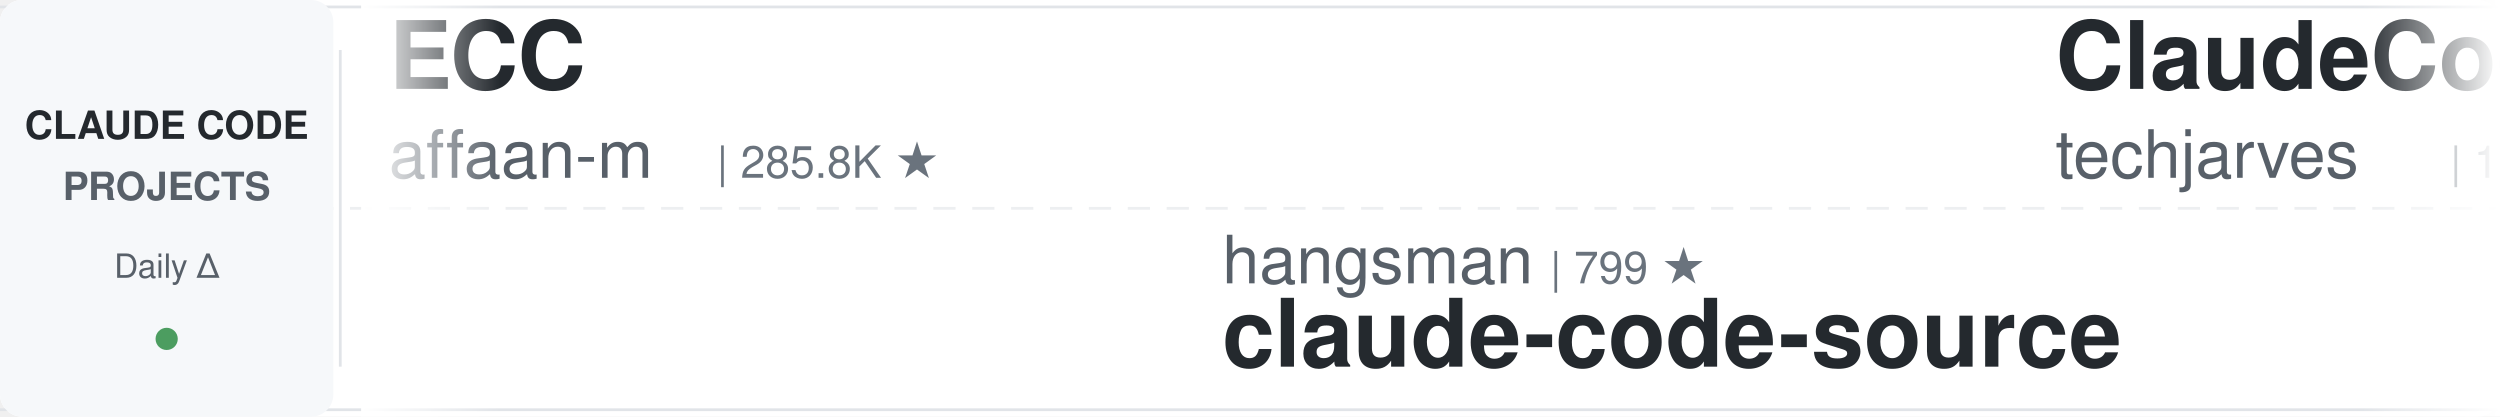
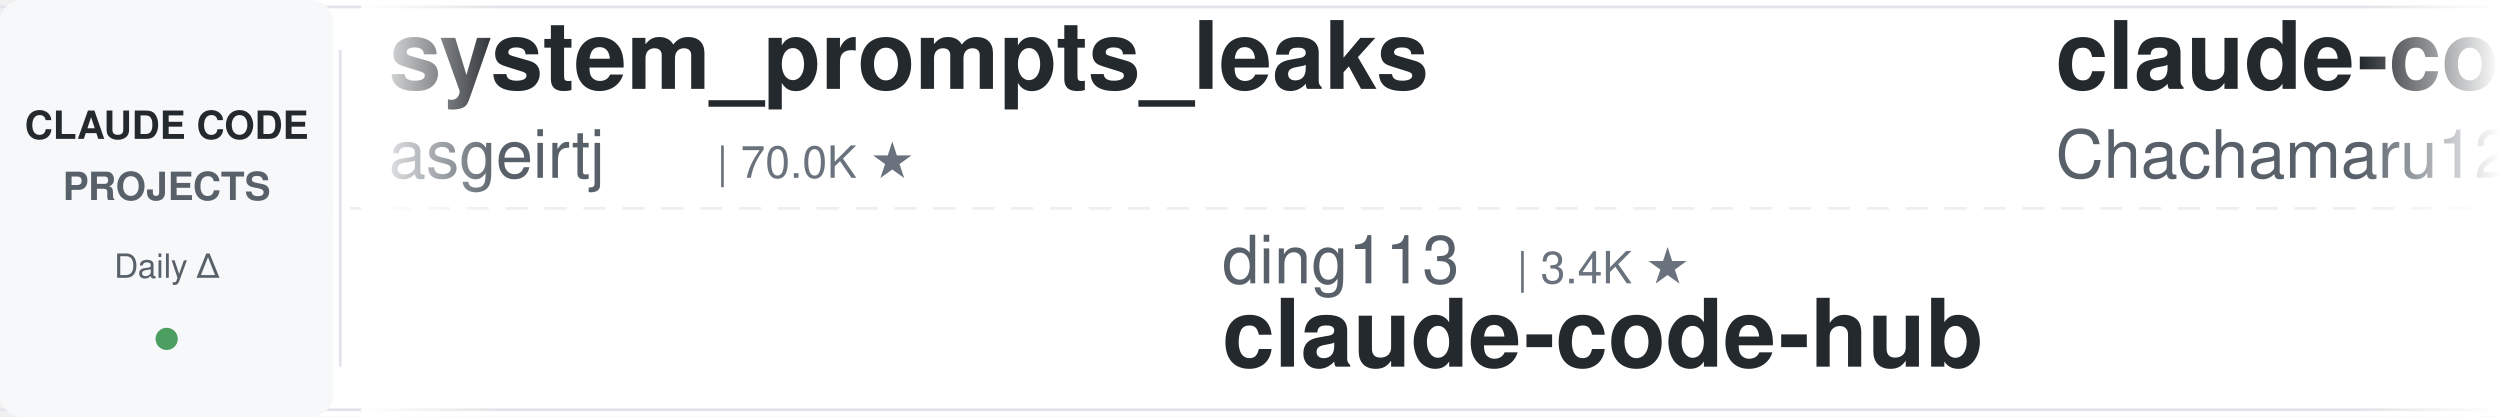
<svg xmlns="http://www.w3.org/2000/svg" width="900" height="150">
  <defs>
    <linearGradient id="leftFade" x1="0%" y1="0%" x2="100%" y2="0%">
      <stop offset="0%" style="stop-color:#ffffff;stop-opacity:1" />
      <stop offset="100%" style="stop-color:#ffffff;stop-opacity:0" />
    </linearGradient>
    <linearGradient id="rightFade" x1="0%" y1="0%" x2="100%" y2="0%">
      <stop offset="0%" style="stop-color:#ffffff;stop-opacity:0" />
      <stop offset="100%" style="stop-color:#ffffff;stop-opacity:1" />
    </linearGradient>
  </defs>
  <rect width="900" height="150" fill="#ffffff" rx="8" />
  <rect x="0" y="2" width="900" height="1" fill="#e1e4e8" />
  <rect x="0" y="147" width="900" height="1" fill="#e1e4e8" />
  <line x1="0" y1="75" x2="900" y2="75" stroke="#e1e4e8" stroke-width="1" stroke-dasharray="8 6" opacity="0.6" />
  <rect x="0" y="0" width="120" height="150" fill="#f6f8fa" rx="8" />
  <text x="60" y="50" font-family="-apple-system, BlinkMacSystemFont, 'Segoe UI', Helvetica, Arial, sans-serif" font-size="14" font-weight="600" fill="#24292e" text-anchor="middle">CLAUDE CODE</text>
  <text x="60" y="72" font-family="-apple-system, BlinkMacSystemFont, 'Segoe UI', Helvetica, Arial, sans-serif" font-size="14" font-weight="600" fill="#586069" text-anchor="middle">PROJECTS</text>
  <text x="60" y="100" font-family="-apple-system, BlinkMacSystemFont, 'Segoe UI', Helvetica, Arial, sans-serif" font-size="12" font-weight="500" fill="#586069" text-anchor="middle">Daily Δ</text>
  <circle cx="60" cy="122" r="4" fill="#22863a" opacity="0.8" />
  <rect x="122" y="18" width="1" height="114" fill="#e1e4e8" />
  <clipPath id="tickerClip">
    <rect x="130" y="0" width="770" height="150" />
  </clipPath>
  <g clip-path="url(#tickerClip)">
    <g id="tickerItems">
      <animateTransform attributeName="transform" attributeType="XML" type="translate" from="0 0" to="-3000 0" dur="54s" repeatCount="indefinite" />
      <g transform="translate(0, 0)">
-         <text x="140" y="32" font-family="-apple-system, BlinkMacSystemFont, 'Segoe UI', Helvetica, Arial, sans-serif" font-size="34" font-weight="600" fill="#24292e">ECC</text>
-         <text x="140" y="64" font-family="-apple-system, BlinkMacSystemFont, 'Segoe UI', Helvetica, Arial, sans-serif" font-size="24" font-weight="400" fill="#586069">affaan-m</text>
-         <text x="258" y="64" font-family="-apple-system, BlinkMacSystemFont, 'Segoe UI', Helvetica, Arial, sans-serif" font-size="16" font-weight="500" fill="#6a737d">| 285.8K ★</text>
+         <text x="140" y="32" font-family="-apple-system, BlinkMacSystemFont, 'Segoe UI', Helvetica, Arial, sans-serif" font-size="34" font-weight="600" fill="#24292e">system_prompts_leaks</text>
+         <text x="140" y="64" font-family="-apple-system, BlinkMacSystemFont, 'Segoe UI', Helvetica, Arial, sans-serif" font-size="24" font-weight="400" fill="#586069">asgeirtj</text>
+         <text x="258" y="64" font-family="-apple-system, BlinkMacSystemFont, 'Segoe UI', Helvetica, Arial, sans-serif" font-size="16" font-weight="500" fill="#6a737d">| 70.0K ★</text>
      </g>
      <g transform="translate(300, 0)">
-         <text x="140" y="102" font-family="-apple-system, BlinkMacSystemFont, 'Segoe UI', Helvetica, Arial, sans-serif" font-size="24" font-weight="400" fill="#586069">hangsman</text>
-         <text x="258" y="102" font-family="-apple-system, BlinkMacSystemFont, 'Segoe UI', Helvetica, Arial, sans-serif" font-size="16" font-weight="500" fill="#6a737d">| 799 ★</text>
-         <text x="140" y="132" font-family="-apple-system, BlinkMacSystemFont, 'Segoe UI', Helvetica, Arial, sans-serif" font-size="34" font-weight="600" fill="#24292e">claude-code-source</text>
+         <text x="140" y="102" font-family="-apple-system, BlinkMacSystemFont, 'Segoe UI', Helvetica, Arial, sans-serif" font-size="24" font-weight="400" fill="#586069">ding113</text>
+         <text x="246" y="102" font-family="-apple-system, BlinkMacSystemFont, 'Segoe UI', Helvetica, Arial, sans-serif" font-size="16" font-weight="500" fill="#6a737d">| 3.4K ★</text>
+         <text x="140" y="132" font-family="-apple-system, BlinkMacSystemFont, 'Segoe UI', Helvetica, Arial, sans-serif" font-size="34" font-weight="600" fill="#24292e">claude-code-hub</text>
      </g>
      <g transform="translate(600, 0)">
-         <text x="140" y="32" font-family="-apple-system, BlinkMacSystemFont, 'Segoe UI', Helvetica, Arial, sans-serif" font-size="34" font-weight="600" fill="#24292e">ClaudeCode-Portable</text>
-         <text x="140" y="64" font-family="-apple-system, BlinkMacSystemFont, 'Segoe UI', Helvetica, Arial, sans-serif" font-size="24" font-weight="400" fill="#586069">techjarves</text>
-         <text x="282" y="64" font-family="-apple-system, BlinkMacSystemFont, 'Segoe UI', Helvetica, Arial, sans-serif" font-size="16" font-weight="500" fill="#6a737d">| 1.6K ★</text>
+         <text x="140" y="32" font-family="-apple-system, BlinkMacSystemFont, 'Segoe UI', Helvetica, Arial, sans-serif" font-size="34" font-weight="600" fill="#24292e">claude-code-harness</text>
+         <text x="140" y="64" font-family="-apple-system, BlinkMacSystemFont, 'Segoe UI', Helvetica, Arial, sans-serif" font-size="24" font-weight="400" fill="#586069">Chachamaru127</text>
+         <text x="318" y="64" font-family="-apple-system, BlinkMacSystemFont, 'Segoe UI', Helvetica, Arial, sans-serif" font-size="16" font-weight="500" fill="#6a737d">| 3.2K ★</text>
      </g>
      <g transform="translate(900, 0)">
-         <text x="140" y="102" font-family="-apple-system, BlinkMacSystemFont, 'Segoe UI', Helvetica, Arial, sans-serif" font-size="24" font-weight="400" fill="#586069">Maciek-roboblog</text>
-         <text x="342" y="102" font-family="-apple-system, BlinkMacSystemFont, 'Segoe UI', Helvetica, Arial, sans-serif" font-size="16" font-weight="500" fill="#6a737d">| 8.8K ★</text>
-         <text x="140" y="132" font-family="-apple-system, BlinkMacSystemFont, 'Segoe UI', Helvetica, Arial, sans-serif" font-size="34" font-weight="600" fill="#24292e">Claude-Code-Usage-Monito...</text>
+         <text x="140" y="102" font-family="-apple-system, BlinkMacSystemFont, 'Segoe UI', Helvetica, Arial, sans-serif" font-size="24" font-weight="400" fill="#586069">disler</text>
+         <text x="234" y="102" font-family="-apple-system, BlinkMacSystemFont, 'Segoe UI', Helvetica, Arial, sans-serif" font-size="16" font-weight="500" fill="#6a737d">| 3.9K ★</text>
+         <text x="140" y="132" font-family="-apple-system, BlinkMacSystemFont, 'Segoe UI', Helvetica, Arial, sans-serif" font-size="34" font-weight="600" fill="#24292e">claude-code-hooks-master...</text>
      </g>
      <g transform="translate(1200, 0)">
-         <text x="140" y="32" font-family="-apple-system, BlinkMacSystemFont, 'Segoe UI', Helvetica, Arial, sans-serif" font-size="34" font-weight="600" fill="#24292e">claude-code-telegram</text>
-         <text x="140" y="64" font-family="-apple-system, BlinkMacSystemFont, 'Segoe UI', Helvetica, Arial, sans-serif" font-size="24" font-weight="400" fill="#586069">overwirehq</text>
-         <text x="282" y="64" font-family="-apple-system, BlinkMacSystemFont, 'Segoe UI', Helvetica, Arial, sans-serif" font-size="16" font-weight="500" fill="#6a737d">| 2.8K ★</text>
+         <text x="140" y="32" font-family="-apple-system, BlinkMacSystemFont, 'Segoe UI', Helvetica, Arial, sans-serif" font-size="34" font-weight="600" fill="#24292e">claude-code-tips</text>
+         <text x="140" y="64" font-family="-apple-system, BlinkMacSystemFont, 'Segoe UI', Helvetica, Arial, sans-serif" font-size="24" font-weight="400" fill="#586069">ykdojo</text>
+         <text x="234" y="64" font-family="-apple-system, BlinkMacSystemFont, 'Segoe UI', Helvetica, Arial, sans-serif" font-size="16" font-weight="500" fill="#6a737d">| 10.3K ★</text>
      </g>
      <g transform="translate(1500, 0)">
-         <text x="140" y="102" font-family="-apple-system, BlinkMacSystemFont, 'Segoe UI', Helvetica, Arial, sans-serif" font-size="24" font-weight="400" fill="#586069">darcyegb</text>
-         <text x="258" y="102" font-family="-apple-system, BlinkMacSystemFont, 'Segoe UI', Helvetica, Arial, sans-serif" font-size="16" font-weight="500" fill="#6a737d">| 779 ★</text>
-         <text x="140" y="132" font-family="-apple-system, BlinkMacSystemFont, 'Segoe UI', Helvetica, Arial, sans-serif" font-size="34" font-weight="600" fill="#24292e">ClaudeCodeAgents</text>
+         <text x="140" y="102" font-family="-apple-system, BlinkMacSystemFont, 'Segoe UI', Helvetica, Arial, sans-serif" font-size="24" font-weight="400" fill="#586069">affaan-m</text>
+         <text x="258" y="102" font-family="-apple-system, BlinkMacSystemFont, 'Segoe UI', Helvetica, Arial, sans-serif" font-size="16" font-weight="500" fill="#6a737d">| 286.1K ★</text>
+         <text x="140" y="132" font-family="-apple-system, BlinkMacSystemFont, 'Segoe UI', Helvetica, Arial, sans-serif" font-size="34" font-weight="600" fill="#24292e">ECC</text>
      </g>
      <g transform="translate(1800, 0)">
-         <text x="140" y="32" font-family="-apple-system, BlinkMacSystemFont, 'Segoe UI', Helvetica, Arial, sans-serif" font-size="34" font-weight="600" fill="#24292e">Claude-Code-Game-Studios</text>
-         <text x="140" y="64" font-family="-apple-system, BlinkMacSystemFont, 'Segoe UI', Helvetica, Arial, sans-serif" font-size="24" font-weight="400" fill="#586069">Donchitos</text>
-         <text x="270" y="64" font-family="-apple-system, BlinkMacSystemFont, 'Segoe UI', Helvetica, Arial, sans-serif" font-size="16" font-weight="500" fill="#6a737d">| 27.1K ★</text>
+         <text x="140" y="32" font-family="-apple-system, BlinkMacSystemFont, 'Segoe UI', Helvetica, Arial, sans-serif" font-size="34" font-weight="600" fill="#24292e">claude-code-base-action</text>
+         <text x="140" y="64" font-family="-apple-system, BlinkMacSystemFont, 'Segoe UI', Helvetica, Arial, sans-serif" font-size="24" font-weight="400" fill="#586069">anthropics</text>
+         <text x="282" y="64" font-family="-apple-system, BlinkMacSystemFont, 'Segoe UI', Helvetica, Arial, sans-serif" font-size="16" font-weight="500" fill="#6a737d">| 1.0K ★</text>
      </g>
      <g transform="translate(2100, 0)">
-         <text x="140" y="102" font-family="-apple-system, BlinkMacSystemFont, 'Segoe UI', Helvetica, Arial, sans-serif" font-size="24" font-weight="400" fill="#586069">Yeachan-Heo</text>
-         <text x="294" y="102" font-family="-apple-system, BlinkMacSystemFont, 'Segoe UI', Helvetica, Arial, sans-serif" font-size="16" font-weight="500" fill="#6a737d">| 40.2K ★</text>
-         <text x="140" y="132" font-family="-apple-system, BlinkMacSystemFont, 'Segoe UI', Helvetica, Arial, sans-serif" font-size="34" font-weight="600" fill="#24292e">oh-my-claudecode</text>
+         <text x="140" y="102" font-family="-apple-system, BlinkMacSystemFont, 'Segoe UI', Helvetica, Arial, sans-serif" font-size="24" font-weight="400" fill="#586069">Piebald-AI</text>
+         <text x="282" y="102" font-family="-apple-system, BlinkMacSystemFont, 'Segoe UI', Helvetica, Arial, sans-serif" font-size="16" font-weight="500" fill="#6a737d">| 13.0K ★</text>
+         <text x="140" y="132" font-family="-apple-system, BlinkMacSystemFont, 'Segoe UI', Helvetica, Arial, sans-serif" font-size="34" font-weight="600" fill="#24292e">claude-code-system-promp...</text>
      </g>
      <g transform="translate(2400, 0)">
-         <text x="140" y="32" font-family="-apple-system, BlinkMacSystemFont, 'Segoe UI', Helvetica, Arial, sans-serif" font-size="34" font-weight="600" fill="#24292e">claude-coder</text>
-         <text x="140" y="64" font-family="-apple-system, BlinkMacSystemFont, 'Segoe UI', Helvetica, Arial, sans-serif" font-size="24" font-weight="400" fill="#586069">kodu-ai</text>
-         <text x="246" y="64" font-family="-apple-system, BlinkMacSystemFont, 'Segoe UI', Helvetica, Arial, sans-serif" font-size="16" font-weight="500" fill="#6a737d">| 5.2K ★</text>
+         <text x="140" y="32" font-family="-apple-system, BlinkMacSystemFont, 'Segoe UI', Helvetica, Arial, sans-serif" font-size="34" font-weight="600" fill="#24292e">claude-code-spec-workflo...</text>
+         <text x="140" y="64" font-family="-apple-system, BlinkMacSystemFont, 'Segoe UI', Helvetica, Arial, sans-serif" font-size="24" font-weight="400" fill="#586069">Pimzino</text>
+         <text x="246" y="64" font-family="-apple-system, BlinkMacSystemFont, 'Segoe UI', Helvetica, Arial, sans-serif" font-size="16" font-weight="500" fill="#6a737d">| 3.9K ★</text>
      </g>
      <g transform="translate(2700, 0)">
-         <text x="140" y="102" font-family="-apple-system, BlinkMacSystemFont, 'Segoe UI', Helvetica, Arial, sans-serif" font-size="24" font-weight="400" fill="#586069">SeemSeam</text>
-         <text x="258" y="102" font-family="-apple-system, BlinkMacSystemFont, 'Segoe UI', Helvetica, Arial, sans-serif" font-size="16" font-weight="500" fill="#6a737d">| 3.6K ★</text>
-         <text x="140" y="132" font-family="-apple-system, BlinkMacSystemFont, 'Segoe UI', Helvetica, Arial, sans-serif" font-size="34" font-weight="600" fill="#24292e">claude_codex_bridge</text>
+         <text x="140" y="102" font-family="-apple-system, BlinkMacSystemFont, 'Segoe UI', Helvetica, Arial, sans-serif" font-size="24" font-weight="400" fill="#586069">AICoderTudou</text>
+         <text x="306" y="102" font-family="-apple-system, BlinkMacSystemFont, 'Segoe UI', Helvetica, Arial, sans-serif" font-size="16" font-weight="500" fill="#6a737d">| 493 ★</text>
+         <text x="140" y="132" font-family="-apple-system, BlinkMacSystemFont, 'Segoe UI', Helvetica, Arial, sans-serif" font-size="34" font-weight="600" fill="#24292e">claude-code-tudou</text>
      </g>
      <g transform="translate(3000, 0)">
-         <text x="140" y="32" font-family="-apple-system, BlinkMacSystemFont, 'Segoe UI', Helvetica, Arial, sans-serif" font-size="34" font-weight="600" fill="#24292e">ECC</text>
-         <text x="140" y="64" font-family="-apple-system, BlinkMacSystemFont, 'Segoe UI', Helvetica, Arial, sans-serif" font-size="24" font-weight="400" fill="#586069">affaan-m</text>
-         <text x="258" y="64" font-family="-apple-system, BlinkMacSystemFont, 'Segoe UI', Helvetica, Arial, sans-serif" font-size="16" font-weight="500" fill="#6a737d">| 285.8K ★</text>
+         <text x="140" y="32" font-family="-apple-system, BlinkMacSystemFont, 'Segoe UI', Helvetica, Arial, sans-serif" font-size="34" font-weight="600" fill="#24292e">system_prompts_leaks</text>
+         <text x="140" y="64" font-family="-apple-system, BlinkMacSystemFont, 'Segoe UI', Helvetica, Arial, sans-serif" font-size="24" font-weight="400" fill="#586069">asgeirtj</text>
+         <text x="258" y="64" font-family="-apple-system, BlinkMacSystemFont, 'Segoe UI', Helvetica, Arial, sans-serif" font-size="16" font-weight="500" fill="#6a737d">| 70.0K ★</text>
      </g>
      <g transform="translate(3300, 0)">
-         <text x="140" y="102" font-family="-apple-system, BlinkMacSystemFont, 'Segoe UI', Helvetica, Arial, sans-serif" font-size="24" font-weight="400" fill="#586069">hangsman</text>
-         <text x="258" y="102" font-family="-apple-system, BlinkMacSystemFont, 'Segoe UI', Helvetica, Arial, sans-serif" font-size="16" font-weight="500" fill="#6a737d">| 799 ★</text>
-         <text x="140" y="132" font-family="-apple-system, BlinkMacSystemFont, 'Segoe UI', Helvetica, Arial, sans-serif" font-size="34" font-weight="600" fill="#24292e">claude-code-source</text>
+         <text x="140" y="102" font-family="-apple-system, BlinkMacSystemFont, 'Segoe UI', Helvetica, Arial, sans-serif" font-size="24" font-weight="400" fill="#586069">ding113</text>
+         <text x="246" y="102" font-family="-apple-system, BlinkMacSystemFont, 'Segoe UI', Helvetica, Arial, sans-serif" font-size="16" font-weight="500" fill="#6a737d">| 3.4K ★</text>
+         <text x="140" y="132" font-family="-apple-system, BlinkMacSystemFont, 'Segoe UI', Helvetica, Arial, sans-serif" font-size="34" font-weight="600" fill="#24292e">claude-code-hub</text>
      </g>
      <g transform="translate(3600, 0)">
-         <text x="140" y="32" font-family="-apple-system, BlinkMacSystemFont, 'Segoe UI', Helvetica, Arial, sans-serif" font-size="34" font-weight="600" fill="#24292e">ClaudeCode-Portable</text>
-         <text x="140" y="64" font-family="-apple-system, BlinkMacSystemFont, 'Segoe UI', Helvetica, Arial, sans-serif" font-size="24" font-weight="400" fill="#586069">techjarves</text>
-         <text x="282" y="64" font-family="-apple-system, BlinkMacSystemFont, 'Segoe UI', Helvetica, Arial, sans-serif" font-size="16" font-weight="500" fill="#6a737d">| 1.6K ★</text>
+         <text x="140" y="32" font-family="-apple-system, BlinkMacSystemFont, 'Segoe UI', Helvetica, Arial, sans-serif" font-size="34" font-weight="600" fill="#24292e">claude-code-harness</text>
+         <text x="140" y="64" font-family="-apple-system, BlinkMacSystemFont, 'Segoe UI', Helvetica, Arial, sans-serif" font-size="24" font-weight="400" fill="#586069">Chachamaru127</text>
+         <text x="318" y="64" font-family="-apple-system, BlinkMacSystemFont, 'Segoe UI', Helvetica, Arial, sans-serif" font-size="16" font-weight="500" fill="#6a737d">| 3.2K ★</text>
      </g>
      <g transform="translate(3900, 0)">
-         <text x="140" y="102" font-family="-apple-system, BlinkMacSystemFont, 'Segoe UI', Helvetica, Arial, sans-serif" font-size="24" font-weight="400" fill="#586069">Maciek-roboblog</text>
-         <text x="342" y="102" font-family="-apple-system, BlinkMacSystemFont, 'Segoe UI', Helvetica, Arial, sans-serif" font-size="16" font-weight="500" fill="#6a737d">| 8.8K ★</text>
-         <text x="140" y="132" font-family="-apple-system, BlinkMacSystemFont, 'Segoe UI', Helvetica, Arial, sans-serif" font-size="34" font-weight="600" fill="#24292e">Claude-Code-Usage-Monito...</text>
+         <text x="140" y="102" font-family="-apple-system, BlinkMacSystemFont, 'Segoe UI', Helvetica, Arial, sans-serif" font-size="24" font-weight="400" fill="#586069">disler</text>
+         <text x="234" y="102" font-family="-apple-system, BlinkMacSystemFont, 'Segoe UI', Helvetica, Arial, sans-serif" font-size="16" font-weight="500" fill="#6a737d">| 3.9K ★</text>
+         <text x="140" y="132" font-family="-apple-system, BlinkMacSystemFont, 'Segoe UI', Helvetica, Arial, sans-serif" font-size="34" font-weight="600" fill="#24292e">claude-code-hooks-master...</text>
      </g>
    </g>
  </g>
  <rect x="130" y="0" width="50" height="150" fill="url(#leftFade)" />
  <rect x="850" y="0" width="50" height="150" fill="url(#rightFade)" />
</svg>
